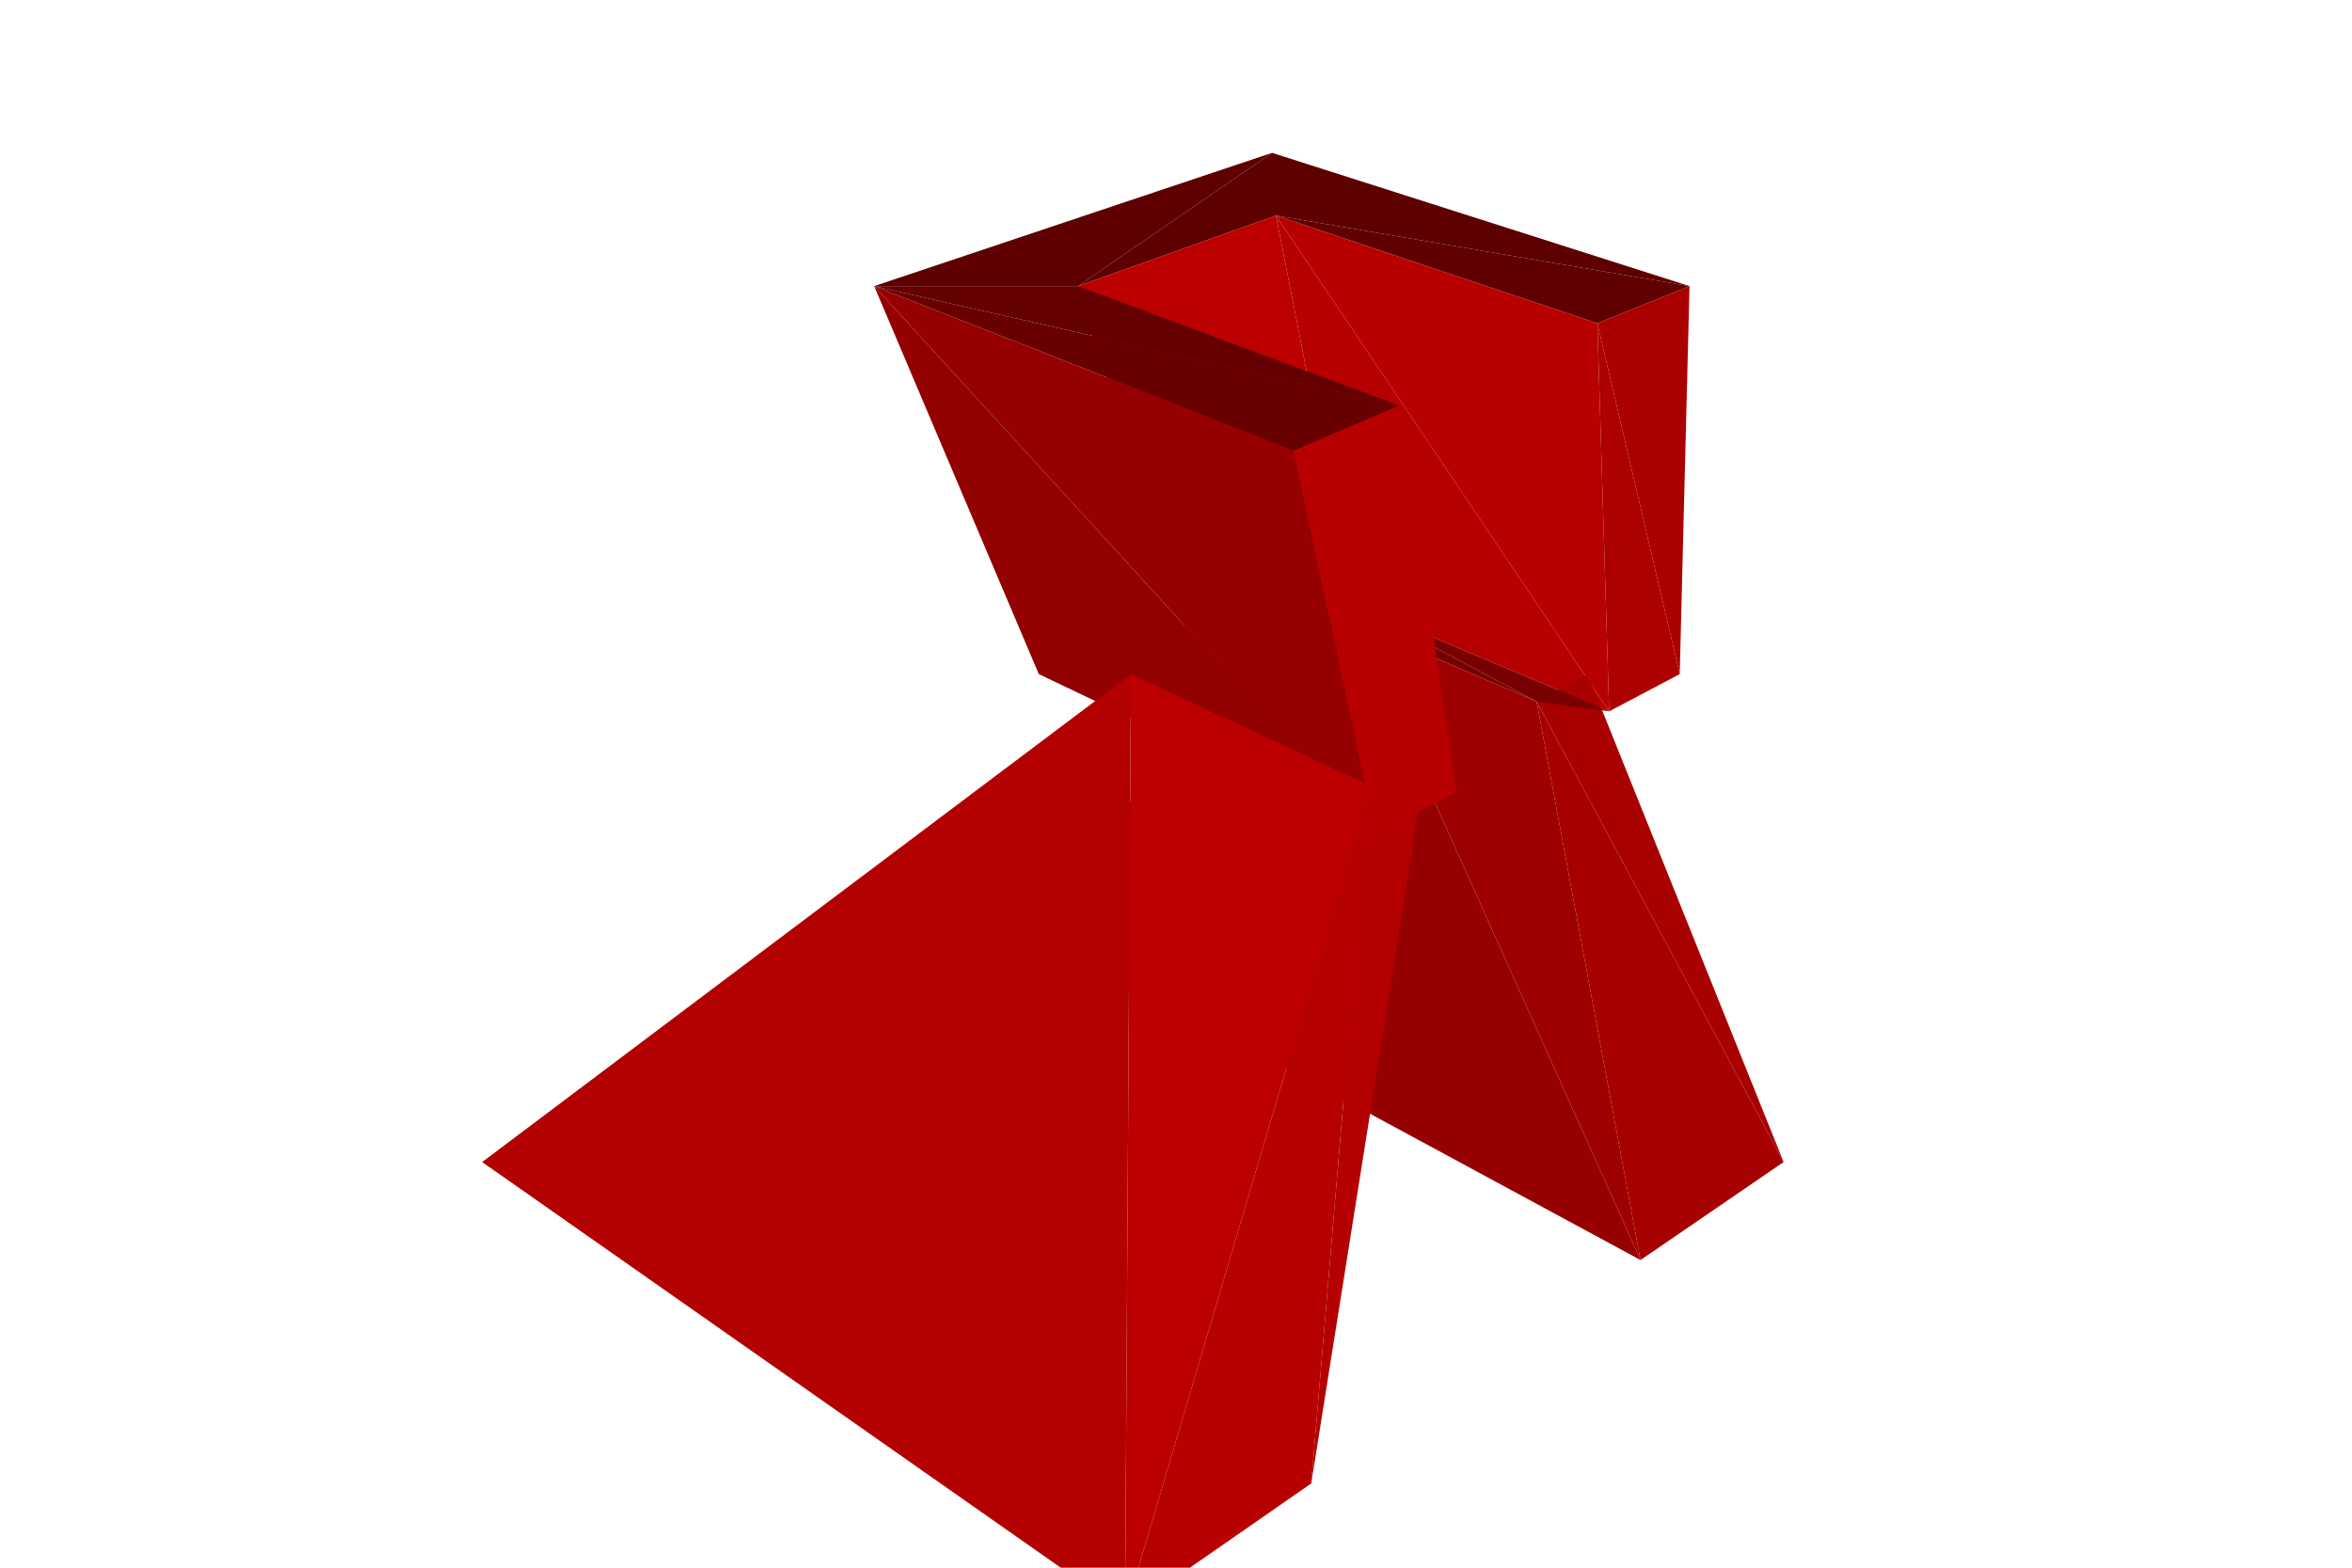
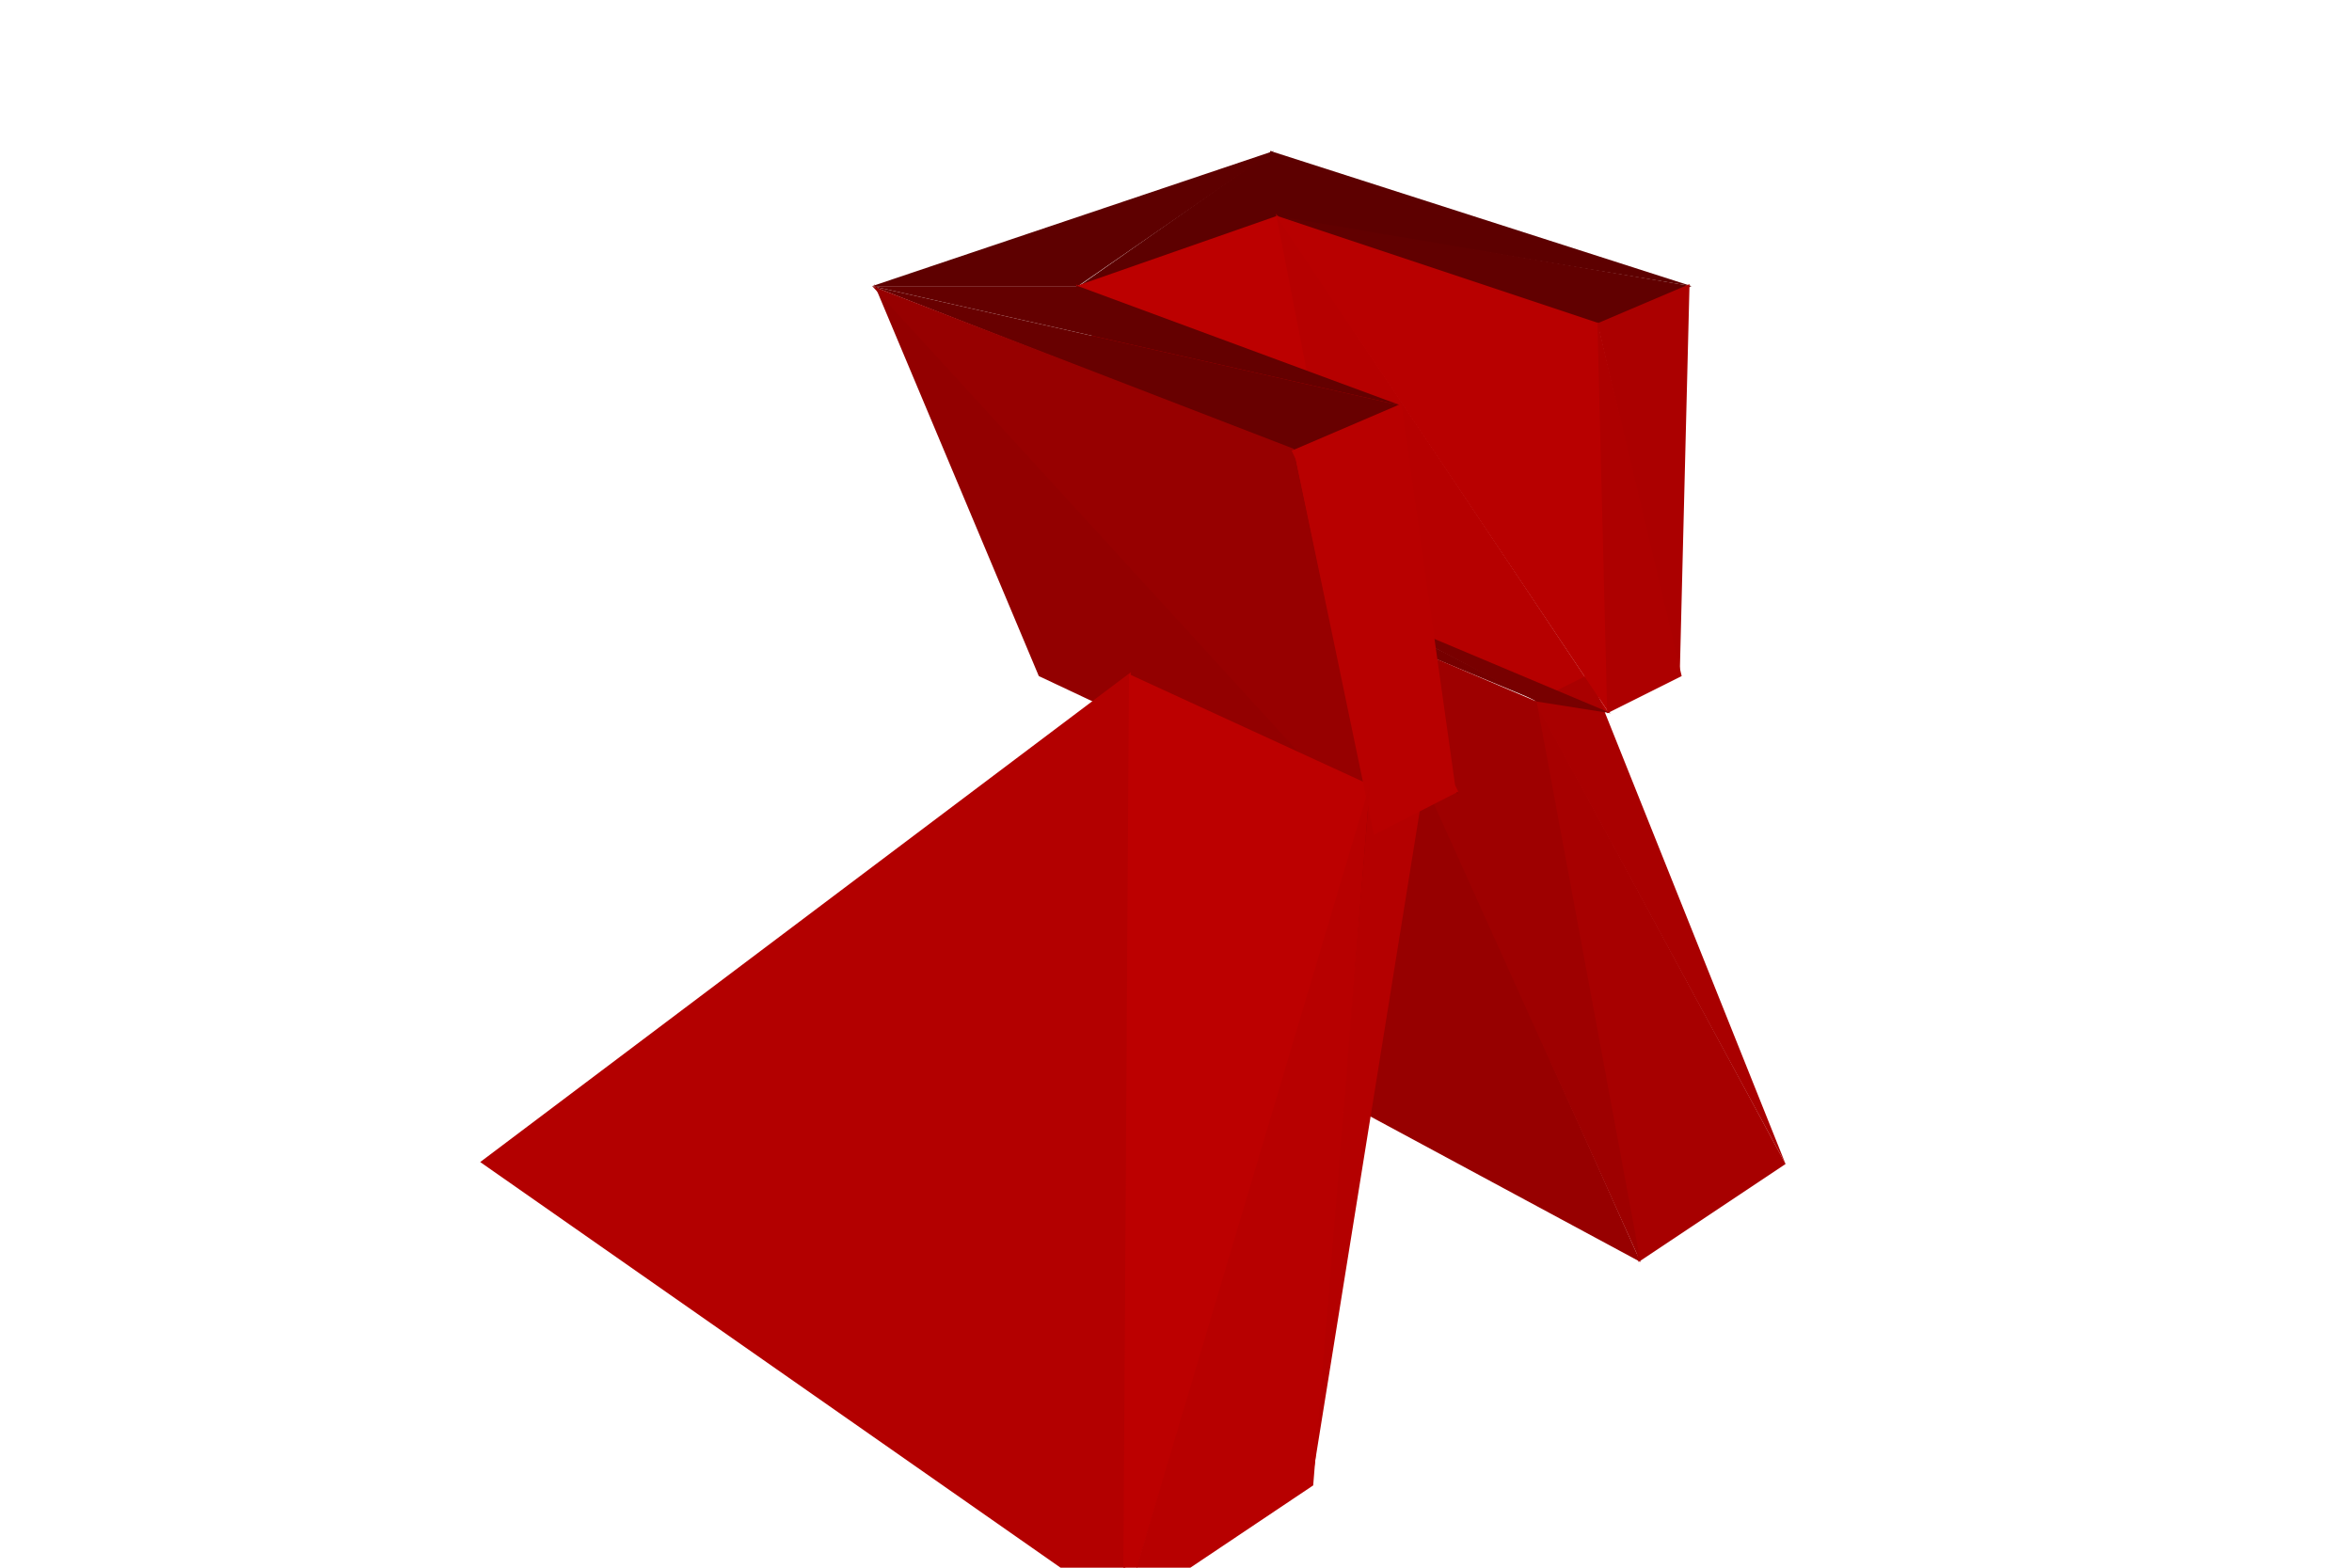
<svg xmlns="http://www.w3.org/2000/svg" width="1200" height="800">
  <svg viewBox="-600 -400 1200 800" width="1200" height="800" style="background:rgb(255,255,255)">
-     <path style="fill:rgb(77,0,0)" d="M-20,104L35,-56L-188,193z" />
-     <path style="fill:rgb(93,0,0)" d="M51,-290L262,-254L49,-322zM-50,-254L51,-290L49,-322z" />
-     <path style="fill:rgb(151,0,0)" d="M237,243L91,-82L-20,104z" />
-     <path style="fill:rgb(78,0,0)" d="M-20,104L91,-82L35,-56z" />
-     <path style="fill:rgb(94,0,0)" d="M49,-322L-154,-254L-50,-254z" />
-     <path style="fill:rgb(188,0,0)" d="M90,-92L51,-290L-50,-254z" />
-     <path style="fill:rgb(182,0,0)" d="M221,-37L51,-290L90,-92z" />
-     <path style="fill:rgb(118,0,0)" d="M91,-82L90,-92L12,-56z" />
-     <path style="fill:rgb(97,0,0)" d="M51,-290L215,-235L262,-254z" />
-     <path style="fill:rgb(118,0,0)" d="M184,-42L90,-92L91,-82z" />
-     <path style="fill:rgb(167,0,0)" d="M310,193L184,-42L237,243z" />
-     <path style="fill:rgb(192,0,0)" d="M90,-92L-50,-254L12,-56z" />
-     <path style="fill:rgb(169,0,0)" d="M310,193L210,-56L184,-42z" />
-     <path style="fill:rgb(119,0,0)" d="M91,-82L12,-56L35,-56z" />
-     <path style="fill:rgb(184,0,0)" d="M221,-37L215,-235L51,-290z" />
-     <path style="fill:rgb(158,0,0)" d="M237,243L184,-42L91,-82z" />
-     <path style="fill:rgb(120,0,0)" d="M184,-42L221,-37L90,-92z" />
-     <path style="fill:rgb(171,0,0)" d="M257,-56L262,-254L215,-235z" />
-     <path style="fill:rgb(173,0,0)" d="M257,-56L215,-235L221,-37z" />
-     <path style="fill:rgb(100,0,0)" d="M-154,-254L114,-193L-50,-254z" />
-     <path style="fill:rgb(122,0,0)" d="M35,-56L12,-56L143,4z" />
-     <path style="fill:rgb(147,0,0)" d="M102,26L-154,-254L-70,-56z" />
-     <path style="fill:rgb(179,0,0)" d="M-26,423L-23,-56L-354,193z" />
-     <path style="fill:rgb(124,0,0)" d="M35,-56L143,4L128,-14z" />
-     <path style="fill:rgb(104,0,0)" d="M-154,-254L60,-170L114,-193z" />
-     <path style="fill:rgb(151,0,0)" d="M102,26L60,-170L-154,-254z" />
-     <path style="fill:rgb(180,0,0)" d="M69,357L128,-14L99,1z" />
-     <path style="fill:rgb(188,0,0)" d="M-26,423L99,1L-23,-56z" />
-     <path style="fill:rgb(184,0,0)" d="M143,4L114,-193L60,-170zM143,4L60,-170L102,26z" />
-     <path style="fill:rgb(183,0,0)" d="M69,357L99,1L-26,423z" />
+     <path style="fill:rgb(77,0,0)" d="M-20,105L36,-57L-189,194z" />
+     <path style="fill:rgb(93,0,0)" d="M51,-289L263,-254L48,-323zM-51,-253L52,-289L49,-323z" />
+     <path style="fill:rgb(151,0,0)" d="M237,244L91,-83L-21,105z" />
+     <path style="fill:rgb(78,0,0)" d="M-21,105L92,-82L35,-56z" />
+     <path style="fill:rgb(94,0,0)" d="M50,-323L-155,-254L-50,-254z" />
+     <path style="fill:rgb(188,0,0)" d="M90,-91L52,-290L-51,-254z" />
+     <path style="fill:rgb(182,0,0)" d="M221,-36L51,-291L90,-91z" />
+     <path style="fill:rgb(118,0,0)" d="M91,-81L90,-92L11,-55z" />
+     <path style="fill:rgb(97,0,0)" d="M50,-290L215,-234L263,-254z" />
+     <path style="fill:rgb(118,0,0)" d="M185,-42L89,-92L91,-81z" />
+     <path style="fill:rgb(167,0,0)" d="M311,194L183,-43L236,244z" />
+     <path style="fill:rgb(192,0,0)" d="M91,-92L-51,-255L11,-55z" />
+     <path style="fill:rgb(169,0,0)" d="M311,194L211,-56L183,-42z" />
+     <path style="fill:rgb(119,0,0)" d="M92,-82L11,-56L35,-56z" />
+     <path style="fill:rgb(184,0,0)" d="M221,-36L216,-235L51,-290z" />
+     <path style="fill:rgb(158,0,0)" d="M237,244L184,-42L90,-82z" />
+     <path style="fill:rgb(120,0,0)" d="M184,-42L222,-36L89,-92z" />
+     <path style="fill:rgb(171,0,0)" d="M257,-55L262,-255L215,-235z" />
+     <path style="fill:rgb(173,0,0)" d="M258,-55L215,-236L220,-36z" />
+     <path style="fill:rgb(100,0,0)" d="M-155,-254L115,-193L-50,-254z" />
+     <path style="fill:rgb(122,0,0)" d="M35,-56L11,-56L144,4z" />
+     <path style="fill:rgb(147,0,0)" d="M102,26L-154,-255L-70,-55z" />
+     <path style="fill:rgb(179,0,0)" d="M-26,423L-23,-57L-355,193z" />
+     <path style="fill:rgb(124,0,0)" d="M34,-56L144,5L128,-14z" />
+     <path style="fill:rgb(104,0,0)" d="M-155,-254L60,-170L115,-193z" />
+     <path style="fill:rgb(151,0,0)" d="M102,27L60,-171L-155,-254z" />
+     <path style="fill:rgb(180,0,0)" d="M69,358L129,-15L99,1z" />
+     <path style="fill:rgb(188,0,0)" d="M-27,424L100,1L-24,-56z" />
+     <path style="fill:rgb(184,0,0)" d="M143,5L115,-194L59,-170zM144,4L60,-171L101,26z" />
+     <path style="fill:rgb(183,0,0)" d="M70,358L99,0L-27,423z" />
  </svg>
</svg>
